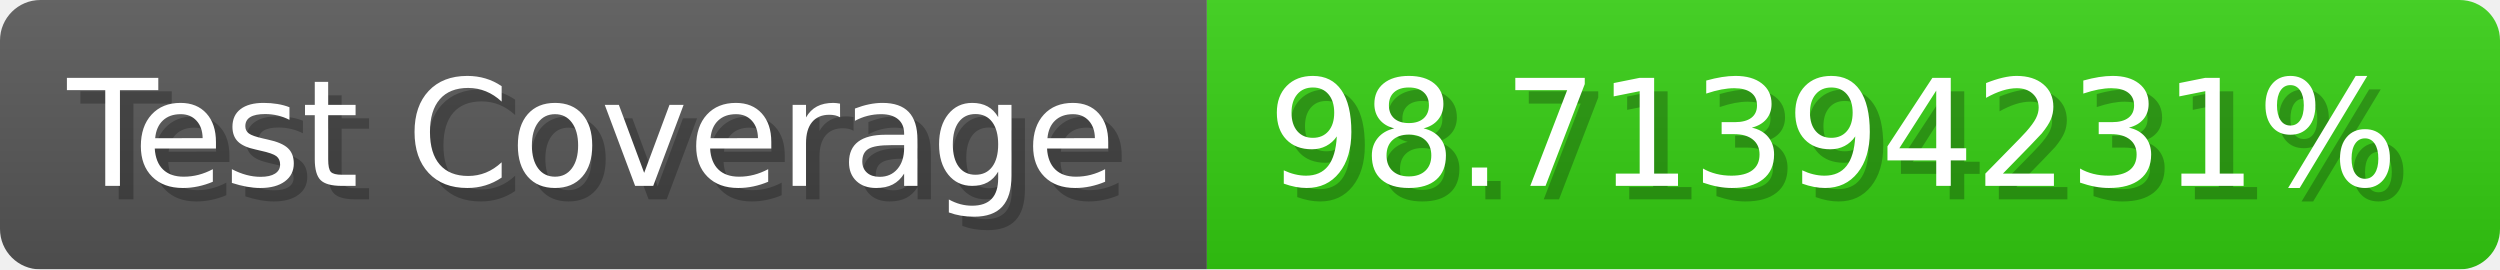
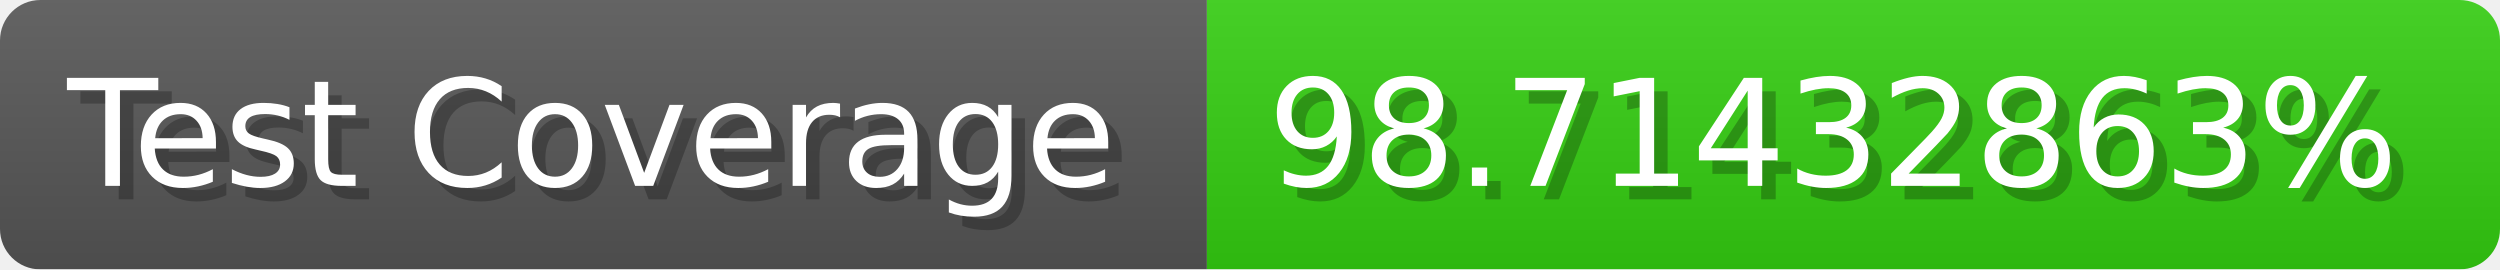
- <svg xmlns="http://www.w3.org/2000/svg" width="185.6" height="20" viewBox="0 0 1856 200" role="img" aria-label="Test Coverage: 98.71394231%">
+ <svg xmlns="http://www.w3.org/2000/svg" width="185.6" height="20" viewBox="0 0 1856 200" role="img" aria-label="Test Coverage: 98.71432863%">
  <linearGradient id="a" x2="0" y2="100%">
    <stop offset="0" stop-opacity=".1" stop-color="#EEE" />
    <stop offset="1" stop-opacity=".1" />
  </linearGradient>
  <mask id="m">
    <rect width="1856" height="200" rx="30" fill="#FFF" />
  </mask>
  <g mask="url(#m)">
    <rect width="896" height="200" fill="#555" />
    <rect width="960" height="200" fill="#3C1" x="896" />
    <rect width="1856" height="200" fill="url(#a)" />
  </g>
  <g aria-hidden="true" fill="#fff" text-anchor="start" font-family="Verdana,DejaVu Sans,sans-serif" font-size="110">
    <text x="60" y="148" textLength="796" fill="#000" opacity="0.25">Test Coverage</text>
    <text x="50" y="138" textLength="796">Test Coverage</text>
-     <text x="951" y="148" textLength="860" fill="#000" opacity="0.25">98.71394231%</text>
-     <text x="941" y="138" textLength="860">98.71394231%</text>
+     <text x="951" y="148" textLength="860" fill="#000" opacity="0.25">98.71432863%</text>
+     <text x="941" y="138" textLength="860">98.71432863%</text>
  </g>
</svg>
